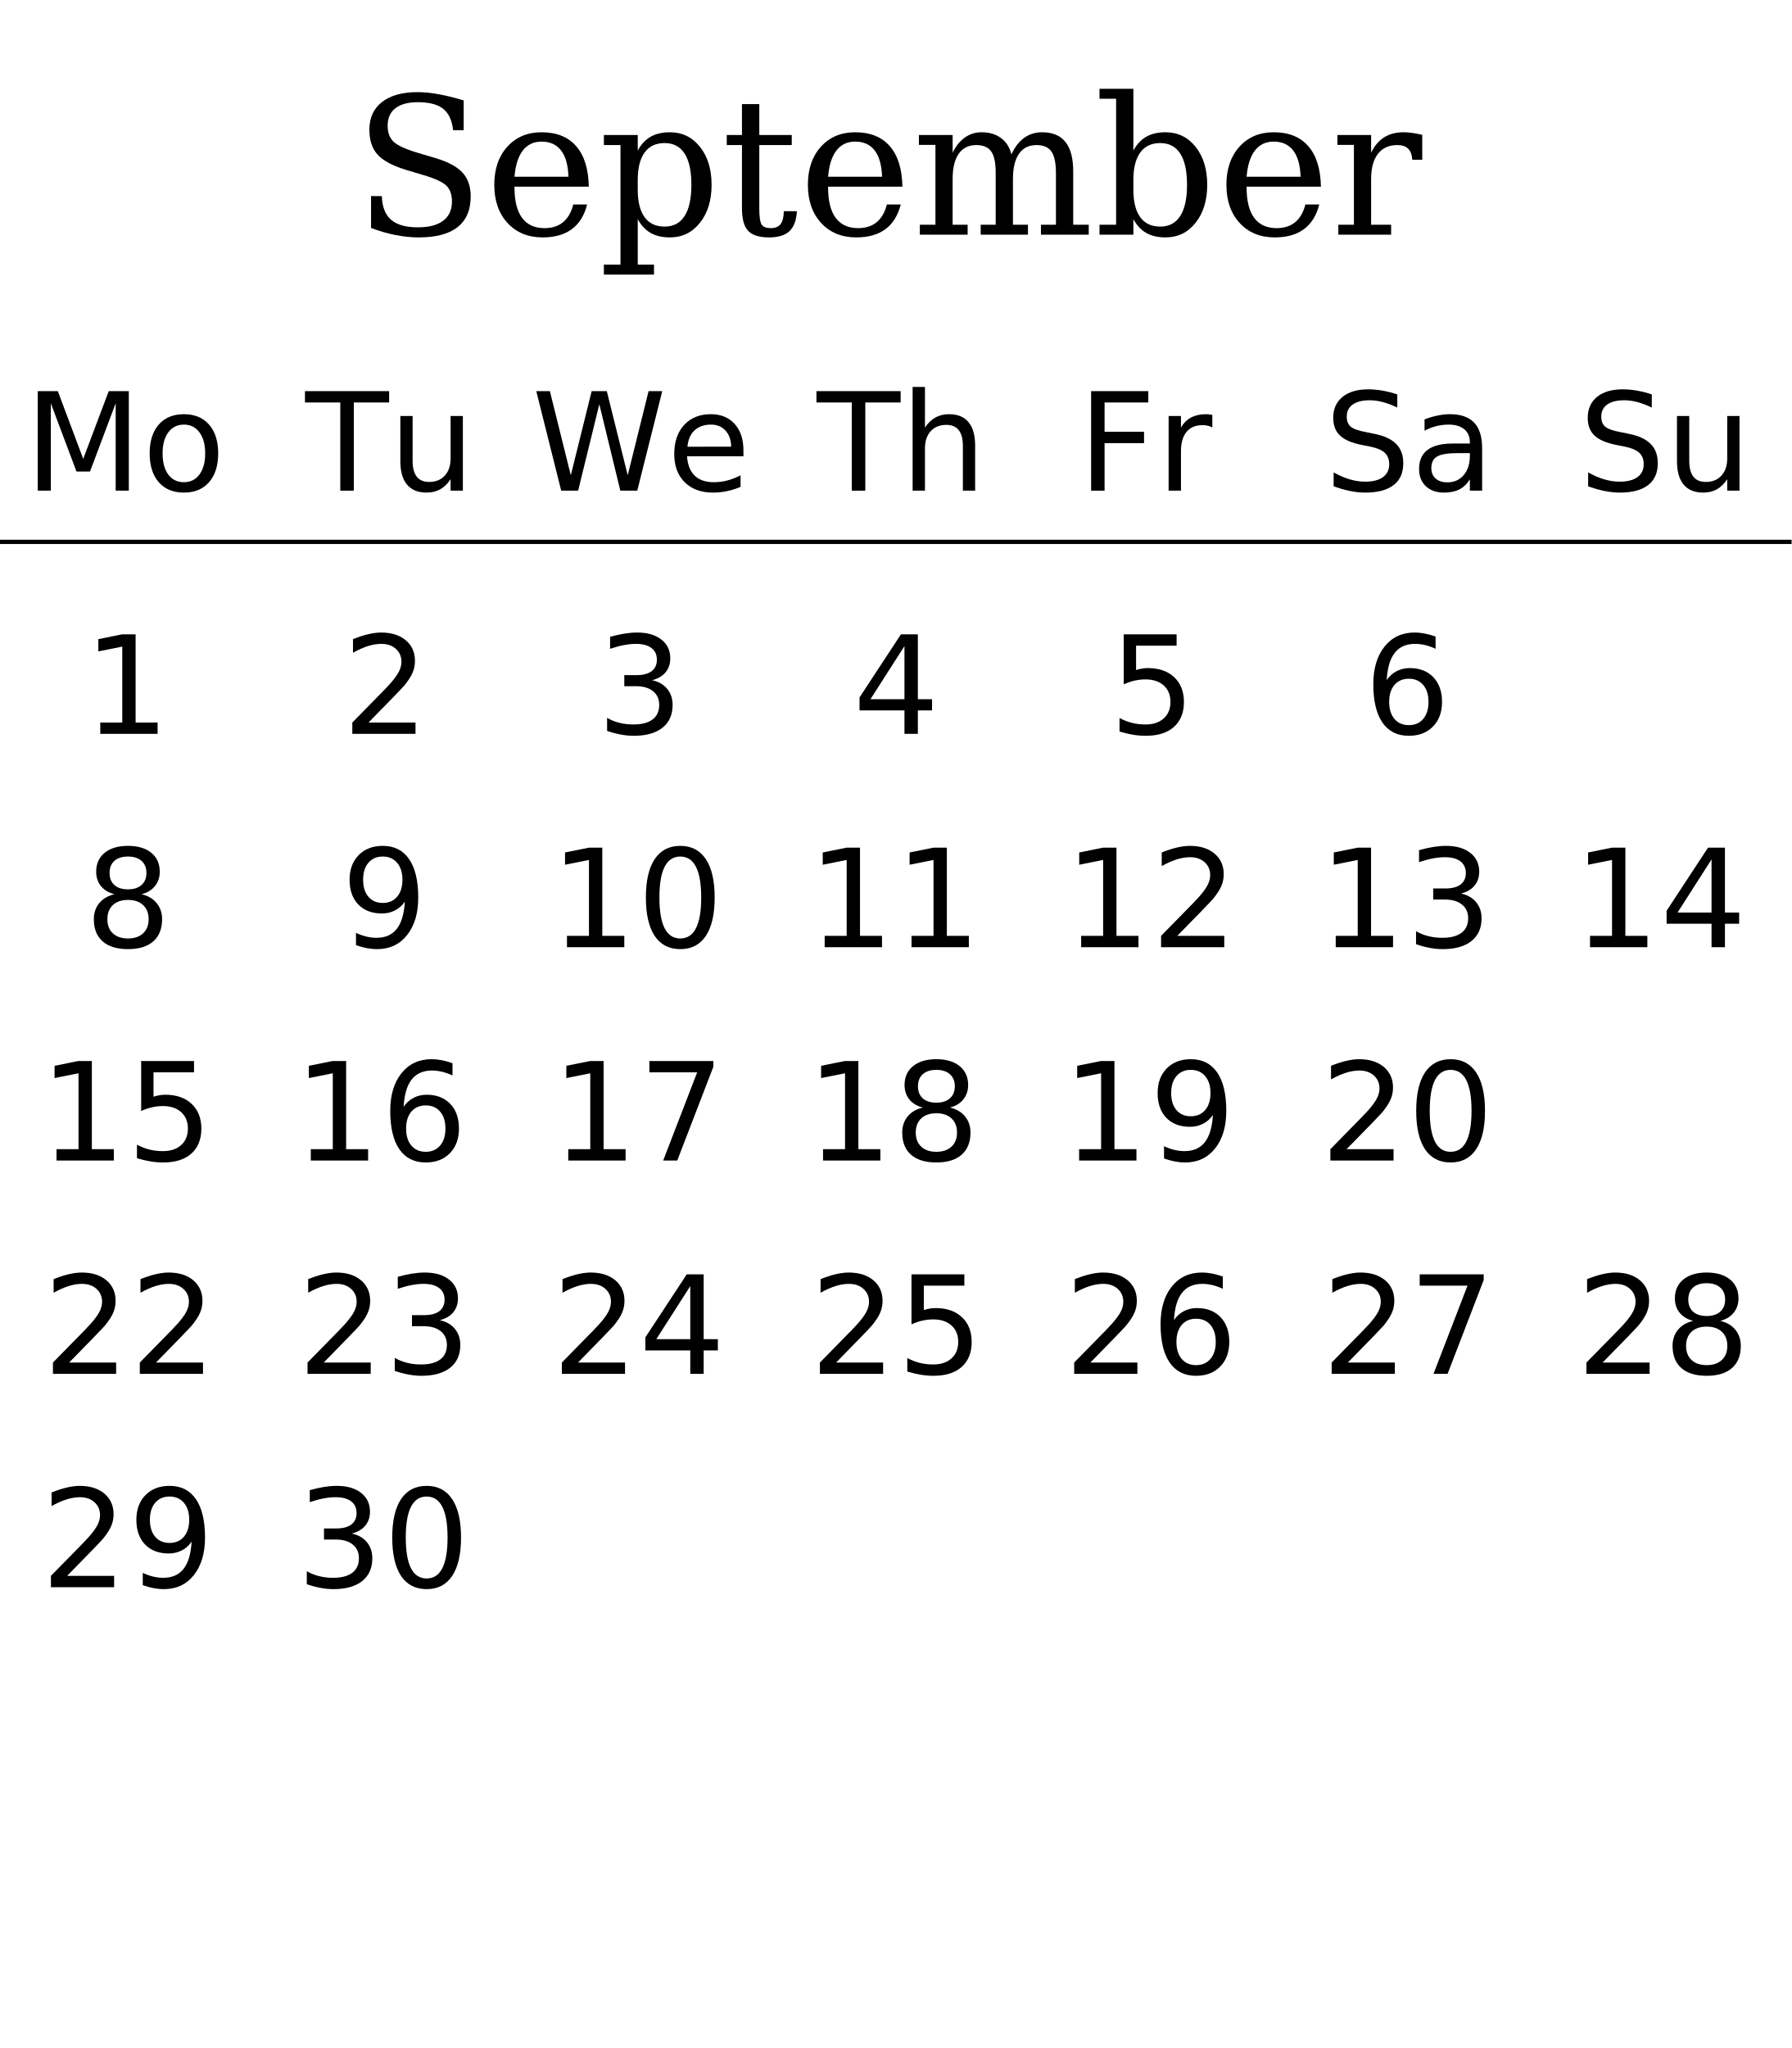
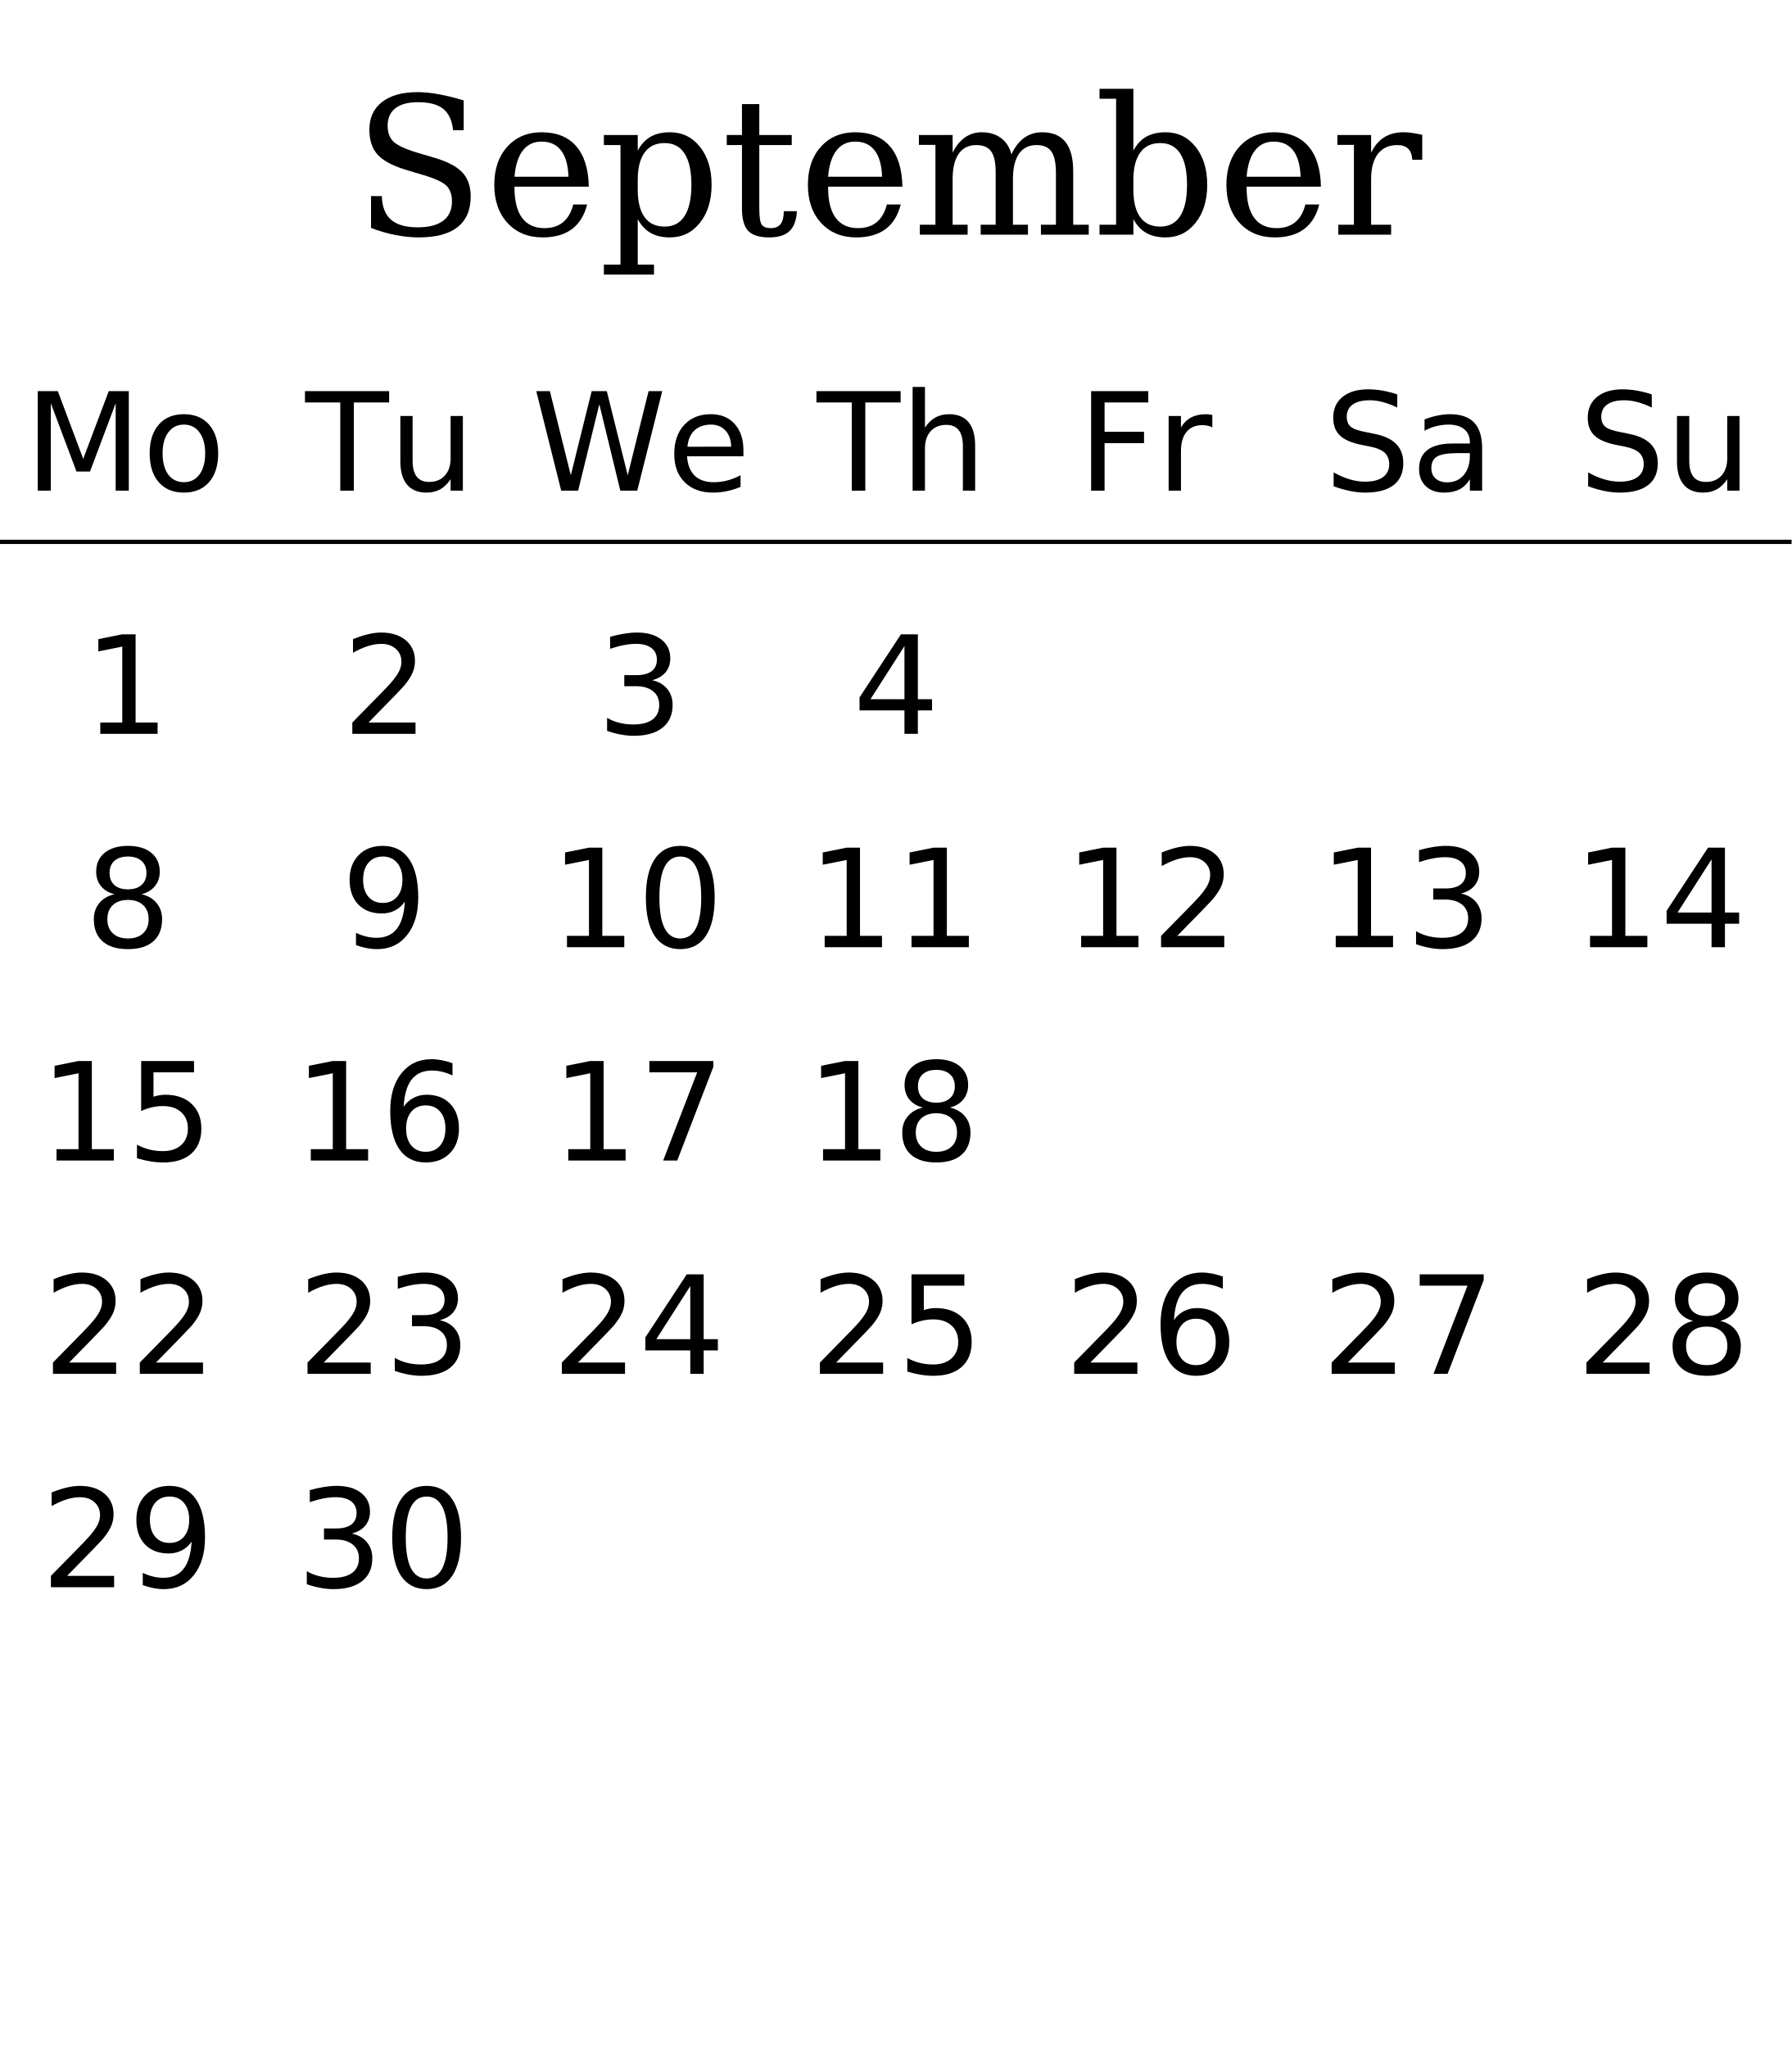
<svg xmlns="http://www.w3.org/2000/svg" xmlns:xlink="http://www.w3.org/1999/xlink" width="420pt" height="480pt" viewBox="0 0 420 480" version="1.1">
  <defs>
    <g>
      <symbol overflow="visible" id="glyph0-0">
        <path style="stroke:none;" d="M 2.234 7.953 L 2.234 -31.734 L 24.734 -31.734 L 24.734 7.953 Z M 4.766 5.453 L 22.234 5.453 L 22.234 -29.203 L 4.766 -29.203 Z M 4.766 5.453 " />
      </symbol>
      <symbol overflow="visible" id="glyph0-1">
        <path style="stroke:none;" d="M 4.172 -1.578 L 4.172 -9.047 L 6.703 -9.031 C 6.773 -6.539 7.492 -4.695 8.859 -3.5 C 10.234 -2.312 12.32 -1.719 15.125 -1.719 C 17.727 -1.719 19.711 -2.234 21.078 -3.266 C 22.453 -4.297 23.141 -5.801 23.141 -7.781 C 23.141 -9.363 22.723 -10.578 21.891 -11.422 C 21.066 -12.273 19.32 -13.102 16.656 -13.906 L 12.328 -15.203 C 9.191 -16.16 6.984 -17.348 5.703 -18.766 C 4.422 -20.18 3.781 -22.129 3.781 -24.609 C 3.781 -27.391 4.77 -29.551 6.75 -31.094 C 8.727 -32.633 11.504 -33.406 15.078 -33.406 C 16.598 -33.406 18.266 -33.238 20.078 -32.906 C 21.898 -32.57 23.836 -32.094 25.891 -31.469 L 25.891 -24.484 L 23.406 -24.484 C 23.156 -26.797 22.379 -28.469 21.078 -29.5 C 19.785 -30.531 17.812 -31.047 15.156 -31.047 C 12.844 -31.047 11.082 -30.57 9.875 -29.625 C 8.664 -28.688 8.062 -27.316 8.062 -25.516 C 8.062 -23.941 8.516 -22.707 9.422 -21.812 C 10.328 -20.926 12.254 -20.039 15.203 -19.156 L 19.266 -17.953 C 22.242 -17.055 24.363 -15.914 25.625 -14.531 C 26.895 -13.145 27.531 -11.289 27.531 -8.969 C 27.531 -5.789 26.508 -3.395 24.469 -1.781 C 22.438 -0.164 19.406 0.641 15.375 0.641 C 13.57 0.641 11.738 0.453 9.875 0.078 C 8.008 -0.285 6.109 -0.836 4.172 -1.578 Z M 4.172 -1.578 " />
      </symbol>
      <symbol overflow="visible" id="glyph0-2">
        <path style="stroke:none;" d="M 24.391 -11.25 L 6.969 -11.25 L 6.969 -11.078 C 6.969 -7.922 7.562 -5.539 8.75 -3.938 C 9.938 -2.332 11.688 -1.531 14 -1.531 C 15.77 -1.531 17.223 -1.992 18.359 -2.922 C 19.492 -3.859 20.289 -5.242 20.75 -7.078 L 24 -7.078 C 23.352 -4.516 22.16 -2.586 20.422 -1.297 C 18.68 -0.004 16.398 0.641 13.578 0.641 C 10.16 0.641 7.414 -0.484 5.344 -2.734 C 3.27 -4.984 2.234 -7.969 2.234 -11.688 C 2.234 -15.383 3.25 -18.359 5.281 -20.609 C 7.32 -22.867 10 -24 13.312 -24 C 16.844 -24 19.551 -22.91 21.438 -20.734 C 23.332 -18.555 24.316 -15.395 24.391 -11.25 Z M 19.625 -13.578 C 19.531 -16.305 18.953 -18.359 17.891 -19.734 C 16.828 -21.117 15.301 -21.812 13.312 -21.812 C 11.457 -21.812 9.992 -21.113 8.922 -19.719 C 7.848 -18.332 7.195 -16.285 6.969 -13.578 Z M 19.625 -13.578 " />
      </symbol>
      <symbol overflow="visible" id="glyph0-3">
        <path style="stroke:none;" d="M 9.234 -12.828 L 9.234 -10.531 C 9.234 -7.719 9.77 -5.57 10.844 -4.094 C 11.914 -2.625 13.477 -1.891 15.531 -1.891 C 17.602 -1.891 19.164 -2.719 20.219 -4.375 C 21.281 -6.031 21.812 -8.469 21.812 -11.688 C 21.812 -14.926 21.281 -17.363 20.219 -19 C 19.164 -20.645 17.602 -21.469 15.531 -21.469 C 13.477 -21.469 11.914 -20.727 10.844 -19.25 C 9.77 -17.77 9.234 -15.629 9.234 -12.828 Z M 5.188 -21 L 1.297 -21 L 1.297 -23.359 L 9.234 -23.359 L 9.234 -19.703 C 10.023 -21.172 11.031 -22.254 12.25 -22.953 C 13.469 -23.648 14.977 -24 16.781 -24 C 19.656 -24 22 -22.863 23.812 -20.594 C 25.633 -18.32 26.547 -15.352 26.547 -11.688 C 26.547 -8.031 25.633 -5.062 23.812 -2.781 C 22 -0.5 19.656 0.641 16.781 0.641 C 14.977 0.641 13.469 0.289 12.25 -0.406 C 11.031 -1.102 10.023 -2.18 9.234 -3.641 L 9.234 7.016 L 13.047 7.016 L 13.047 9.359 L 1.297 9.359 L 1.297 7.016 L 5.188 7.016 Z M 5.188 -21 " />
      </symbol>
      <symbol overflow="visible" id="glyph0-4">
        <path style="stroke:none;" d="M 4.859 -21 L 1.297 -21 L 1.297 -23.359 L 4.859 -23.359 L 4.859 -30.609 L 8.922 -30.609 L 8.922 -23.359 L 16.531 -23.359 L 16.531 -21 L 8.922 -21 L 8.922 -6.172 C 8.922 -4.191 9.109 -2.922 9.484 -2.359 C 9.867 -1.805 10.578 -1.531 11.609 -1.531 C 12.66 -1.531 13.426 -1.844 13.906 -2.469 C 14.395 -3.094 14.648 -4.102 14.672 -5.5 L 17.734 -5.5 C 17.617 -3.375 17.039 -1.816 16 -0.828 C 14.957 0.148 13.375 0.641 11.25 0.641 C 8.914 0.641 7.266 0.125 6.297 -0.906 C 5.336 -1.945 4.859 -3.703 4.859 -6.172 Z M 4.859 -21 " />
      </symbol>
      <symbol overflow="visible" id="glyph0-5">
        <path style="stroke:none;" d="M 23.312 -18.812 C 24.094 -20.52 25.086 -21.812 26.297 -22.688 C 27.504 -23.562 28.91 -24 30.516 -24 C 32.961 -24 34.785 -23.238 35.984 -21.719 C 37.191 -20.207 37.797 -17.922 37.797 -14.859 L 37.797 -2.328 L 41.438 -2.328 L 41.438 0 L 30.234 0 L 30.234 -2.328 L 33.75 -2.328 L 33.75 -14.391 C 33.75 -16.773 33.395 -18.473 32.688 -19.484 C 31.988 -20.492 30.828 -21 29.203 -21 C 27.398 -21 26.023 -20.316 25.078 -18.953 C 24.141 -17.598 23.672 -15.617 23.672 -13.016 L 23.672 -2.328 L 27.188 -2.328 L 27.188 0 L 16.109 0 L 16.109 -2.328 L 19.625 -2.328 L 19.625 -14.547 C 19.625 -16.879 19.27 -18.535 18.562 -19.516 C 17.863 -20.504 16.703 -21 15.078 -21 C 13.273 -21 11.898 -20.316 10.953 -18.953 C 10.004 -17.598 9.531 -15.617 9.531 -13.016 L 9.531 -2.328 L 13.047 -2.328 L 13.047 0 L 1.844 0 L 1.844 -2.328 L 5.5 -2.328 L 5.5 -21.047 L 1.625 -21.047 L 1.625 -23.359 L 9.531 -23.359 L 9.531 -19.203 C 10.281 -20.754 11.234 -21.941 12.391 -22.766 C 13.547 -23.586 14.859 -24 16.328 -24 C 18.141 -24 19.656 -23.547 20.875 -22.641 C 22.094 -21.742 22.906 -20.469 23.312 -18.812 Z M 23.312 -18.812 " />
      </symbol>
      <symbol overflow="visible" id="glyph0-6">
        <path style="stroke:none;" d="M 5.188 -2.328 L 5.188 -31.859 L 1.297 -31.859 L 1.297 -34.188 L 9.234 -34.188 L 9.234 -19.703 C 10.023 -21.172 11.031 -22.254 12.25 -22.953 C 13.469 -23.648 14.977 -24 16.781 -24 C 19.656 -24 22 -22.863 23.812 -20.594 C 25.633 -18.32 26.547 -15.352 26.547 -11.688 C 26.547 -8.031 25.633 -5.062 23.812 -2.781 C 22 -0.5 19.656 0.641 16.781 0.641 C 14.977 0.641 13.469 0.289 12.25 -0.406 C 11.031 -1.102 10.023 -2.18 9.234 -3.641 L 9.234 0 L 1.297 0 L 1.297 -2.328 Z M 9.234 -10.531 C 9.234 -7.719 9.77 -5.57 10.844 -4.094 C 11.914 -2.625 13.477 -1.891 15.531 -1.891 C 17.602 -1.891 19.164 -2.719 20.219 -4.375 C 21.281 -6.031 21.812 -8.469 21.812 -11.688 C 21.812 -14.926 21.281 -17.363 20.219 -19 C 19.164 -20.645 17.602 -21.469 15.531 -21.469 C 13.477 -21.469 11.914 -20.727 10.844 -19.25 C 9.77 -17.77 9.234 -15.629 9.234 -12.828 Z M 9.234 -10.531 " />
      </symbol>
      <symbol overflow="visible" id="glyph0-7">
        <path style="stroke:none;" d="M 21.516 -23.406 L 21.516 -17.562 L 19.188 -17.562 C 19.113 -18.719 18.789 -19.578 18.219 -20.141 C 17.645 -20.711 16.805 -21 15.703 -21 C 13.711 -21 12.188 -20.312 11.125 -18.938 C 10.062 -17.562 9.531 -15.586 9.531 -13.016 L 9.531 -2.328 L 14.219 -2.328 L 14.219 0 L 1.844 0 L 1.844 -2.328 L 5.5 -2.328 L 5.5 -21.047 L 1.625 -21.047 L 1.625 -23.359 L 9.531 -23.359 L 9.531 -19.203 C 10.32 -20.828 11.336 -22.031 12.578 -22.812 C 13.828 -23.602 15.348 -24 17.141 -24 C 17.797 -24 18.484 -23.945 19.203 -23.844 C 19.93 -23.738 20.703 -23.594 21.516 -23.406 Z M 21.516 -23.406 " />
      </symbol>
      <symbol overflow="visible" id="glyph1-0">
        <path style="stroke:none;" d="M 1.594 5.656 L 1.594 -22.562 L 17.594 -22.562 L 17.594 5.656 Z M 3.391 3.875 L 15.812 3.875 L 15.812 -20.766 L 3.391 -20.766 Z M 3.391 3.875 " />
      </symbol>
      <symbol overflow="visible" id="glyph1-1">
        <path style="stroke:none;" d="M 3.141 -23.328 L 7.844 -23.328 L 13.797 -7.453 L 19.781 -23.328 L 24.484 -23.328 L 24.484 0 L 21.406 0 L 21.406 -20.484 L 15.391 -4.484 L 12.219 -4.484 L 6.203 -20.484 L 6.203 0 L 3.141 0 Z M 3.141 -23.328 " />
      </symbol>
      <symbol overflow="visible" id="glyph1-2">
        <path style="stroke:none;" d="M 9.797 -15.484 C 8.254 -15.484 7.035 -14.879 6.141 -13.672 C 5.242 -12.473 4.797 -10.828 4.797 -8.734 C 4.797 -6.641 5.238 -4.988 6.125 -3.781 C 7.02 -2.582 8.242 -1.984 9.797 -1.984 C 11.328 -1.984 12.539 -2.586 13.438 -3.797 C 14.332 -5.004 14.781 -6.648 14.781 -8.734 C 14.781 -10.805 14.332 -12.445 13.438 -13.656 C 12.539 -14.875 11.328 -15.484 9.797 -15.484 Z M 9.797 -17.922 C 12.297 -17.922 14.258 -17.109 15.688 -15.484 C 17.113 -13.859 17.828 -11.609 17.828 -8.734 C 17.828 -5.867 17.113 -3.617 15.688 -1.984 C 14.258 -0.359 12.297 0.453 9.797 0.453 C 7.285 0.453 5.316 -0.359 3.891 -1.984 C 2.473 -3.617 1.766 -5.867 1.766 -8.734 C 1.766 -11.609 2.473 -13.859 3.891 -15.484 C 5.316 -17.109 7.285 -17.922 9.797 -17.922 Z M 9.797 -17.922 " />
      </symbol>
      <symbol overflow="visible" id="glyph1-3">
        <path style="stroke:none;" d="M -0.094 -23.328 L 19.641 -23.328 L 19.641 -20.672 L 11.359 -20.672 L 11.359 0 L 8.188 0 L 8.188 -20.672 L -0.094 -20.672 Z M -0.094 -23.328 " />
      </symbol>
      <symbol overflow="visible" id="glyph1-4">
        <path style="stroke:none;" d="M 2.719 -6.906 L 2.719 -17.5 L 5.594 -17.5 L 5.594 -7.016 C 5.594 -5.359 5.914 -4.113 6.562 -3.281 C 7.207 -2.457 8.176 -2.047 9.469 -2.047 C 11.02 -2.047 12.242 -2.539 13.141 -3.531 C 14.047 -4.52 14.5 -5.867 14.5 -7.578 L 14.5 -17.5 L 17.375 -17.5 L 17.375 0 L 14.5 0 L 14.5 -2.688 C 13.801 -1.625 12.988 -0.832 12.062 -0.312 C 11.145 0.195 10.078 0.453 8.859 0.453 C 6.848 0.453 5.32 -0.172 4.281 -1.422 C 3.238 -2.672 2.719 -4.5 2.719 -6.906 Z M 9.953 -17.922 Z M 9.953 -17.922 " />
      </symbol>
      <symbol overflow="visible" id="glyph1-5">
        <path style="stroke:none;" d="M 1.062 -23.328 L 4.25 -23.328 L 9.156 -3.609 L 14.047 -23.328 L 17.594 -23.328 L 22.5 -3.609 L 27.391 -23.328 L 30.594 -23.328 L 24.734 0 L 20.766 0 L 15.844 -20.25 L 10.875 0 L 6.906 0 Z M 1.062 -23.328 " />
      </symbol>
      <symbol overflow="visible" id="glyph1-6">
        <path style="stroke:none;" d="M 17.984 -9.469 L 17.984 -8.062 L 4.766 -8.062 C 4.891 -6.082 5.484 -4.57 6.547 -3.531 C 7.617 -2.5 9.109 -1.984 11.016 -1.984 C 12.117 -1.984 13.188 -2.117 14.219 -2.391 C 15.258 -2.66 16.289 -3.066 17.312 -3.609 L 17.312 -0.891 C 16.281 -0.453 15.223 -0.117 14.141 0.109 C 13.055 0.336 11.957 0.453 10.844 0.453 C 8.051 0.453 5.836 -0.359 4.203 -1.984 C 2.578 -3.609 1.766 -5.805 1.766 -8.578 C 1.766 -11.441 2.535 -13.711 4.078 -15.391 C 5.629 -17.078 7.719 -17.922 10.344 -17.922 C 12.695 -17.922 14.555 -17.16 15.922 -15.641 C 17.297 -14.129 17.984 -12.07 17.984 -9.469 Z M 15.109 -10.312 C 15.086 -11.883 14.645 -13.141 13.781 -14.078 C 12.926 -15.016 11.789 -15.484 10.375 -15.484 C 8.77 -15.484 7.484 -15.031 6.516 -14.125 C 5.555 -13.219 5.004 -11.941 4.859 -10.297 Z M 15.109 -10.312 " />
      </symbol>
      <symbol overflow="visible" id="glyph1-7">
        <path style="stroke:none;" d="M 17.562 -10.562 L 17.562 0 L 14.688 0 L 14.688 -10.469 C 14.688 -12.125 14.363 -13.363 13.719 -14.188 C 13.07 -15.008 12.102 -15.422 10.812 -15.422 C 9.258 -15.422 8.035 -14.926 7.141 -13.938 C 6.242 -12.945 5.797 -11.598 5.797 -9.891 L 5.797 0 L 2.906 0 L 2.906 -24.312 L 5.797 -24.312 L 5.797 -14.781 C 6.484 -15.832 7.289 -16.617 8.219 -17.141 C 9.156 -17.66 10.234 -17.922 11.453 -17.922 C 13.461 -17.922 14.984 -17.297 16.016 -16.047 C 17.047 -14.805 17.562 -12.977 17.562 -10.562 Z M 17.562 -10.562 " />
      </symbol>
      <symbol overflow="visible" id="glyph1-8">
        <path style="stroke:none;" d="M 3.141 -23.328 L 16.547 -23.328 L 16.547 -20.672 L 6.297 -20.672 L 6.297 -13.797 L 15.547 -13.797 L 15.547 -11.141 L 6.297 -11.141 L 6.297 0 L 3.141 0 Z M 3.141 -23.328 " />
      </symbol>
      <symbol overflow="visible" id="glyph1-9">
        <path style="stroke:none;" d="M 13.156 -14.812 C 12.832 -15 12.477 -15.133 12.094 -15.219 C 11.719 -15.312 11.301 -15.359 10.844 -15.359 C 9.219 -15.359 7.969 -14.828 7.094 -13.766 C 6.227 -12.711 5.797 -11.195 5.797 -9.219 L 5.797 0 L 2.906 0 L 2.906 -17.5 L 5.797 -17.5 L 5.797 -14.781 C 6.398 -15.844 7.188 -16.629 8.156 -17.141 C 9.125 -17.66 10.301 -17.922 11.688 -17.922 C 11.883 -17.922 12.102 -17.906 12.344 -17.875 C 12.582 -17.852 12.848 -17.816 13.141 -17.766 Z M 13.156 -14.812 " />
      </symbol>
      <symbol overflow="visible" id="glyph1-10">
        <path style="stroke:none;" d="M 17.125 -22.562 L 17.125 -19.484 C 15.926 -20.055 14.797 -20.484 13.734 -20.766 C 12.672 -21.047 11.645 -21.188 10.656 -21.188 C 8.938 -21.188 7.609 -20.852 6.672 -20.188 C 5.742 -19.52 5.281 -18.57 5.281 -17.344 C 5.281 -16.312 5.586 -15.531 6.203 -15 C 6.828 -14.477 8.004 -14.055 9.734 -13.734 L 11.641 -13.344 C 13.992 -12.895 15.727 -12.102 16.844 -10.969 C 17.969 -9.844 18.531 -8.332 18.531 -6.438 C 18.531 -4.176 17.77 -2.461 16.25 -1.297 C 14.738 -0.129 12.52 0.453 9.594 0.453 C 8.488 0.453 7.312 0.328 6.062 0.078 C 4.82 -0.172 3.535 -0.539 2.203 -1.031 L 2.203 -4.281 C 3.484 -3.562 4.738 -3.02 5.969 -2.656 C 7.195 -2.289 8.406 -2.109 9.594 -2.109 C 11.395 -2.109 12.785 -2.461 13.766 -3.172 C 14.742 -3.879 15.234 -4.891 15.234 -6.203 C 15.234 -7.348 14.879 -8.242 14.172 -8.891 C 13.473 -9.535 12.32 -10.02 10.719 -10.344 L 8.797 -10.719 C 6.441 -11.188 4.738 -11.922 3.688 -12.922 C 2.633 -13.922 2.109 -15.312 2.109 -17.094 C 2.109 -19.156 2.832 -20.781 4.281 -21.969 C 5.738 -23.156 7.742 -23.75 10.297 -23.75 C 11.391 -23.75 12.504 -23.648 13.641 -23.453 C 14.773 -23.254 15.938 -22.957 17.125 -22.562 Z M 17.125 -22.562 " />
      </symbol>
      <symbol overflow="visible" id="glyph1-11">
        <path style="stroke:none;" d="M 10.969 -8.797 C 8.645 -8.797 7.035 -8.531 6.141 -8 C 5.242 -7.469 4.797 -6.562 4.797 -5.281 C 4.797 -4.258 5.129 -3.445 5.797 -2.844 C 6.473 -2.25 7.391 -1.953 8.547 -1.953 C 10.141 -1.953 11.414 -2.516 12.375 -3.641 C 13.344 -4.773 13.828 -6.281 13.828 -8.156 L 13.828 -8.797 Z M 16.703 -9.984 L 16.703 0 L 13.828 0 L 13.828 -2.656 C 13.172 -1.594 12.352 -0.805 11.375 -0.297 C 10.395 0.203 9.195 0.453 7.781 0.453 C 5.988 0.453 4.562 -0.047 3.5 -1.047 C 2.445 -2.055 1.922 -3.406 1.922 -5.094 C 1.922 -7.062 2.578 -8.547 3.891 -9.547 C 5.211 -10.547 7.18 -11.047 9.797 -11.047 L 13.828 -11.047 L 13.828 -11.328 C 13.828 -12.648 13.391 -13.672 12.516 -14.391 C 11.648 -15.117 10.43 -15.484 8.859 -15.484 C 7.859 -15.484 6.883 -15.363 5.938 -15.125 C 4.988 -14.883 4.078 -14.523 3.203 -14.047 L 3.203 -16.703 C 4.254 -17.109 5.273 -17.41 6.266 -17.609 C 7.254 -17.816 8.219 -17.922 9.156 -17.922 C 11.688 -17.922 13.578 -17.266 14.828 -15.953 C 16.078 -14.641 16.703 -12.648 16.703 -9.984 Z M 16.703 -9.984 " />
      </symbol>
      <symbol overflow="visible" id="glyph1-12">
        <path style="stroke:none;" d="M 3.969 -2.656 L 9.125 -2.656 L 9.125 -20.453 L 3.516 -19.328 L 3.516 -22.203 L 9.094 -23.328 L 12.25 -23.328 L 12.25 -2.656 L 17.406 -2.656 L 17.406 0 L 3.969 0 Z M 3.969 -2.656 " />
      </symbol>
      <symbol overflow="visible" id="glyph1-13">
        <path style="stroke:none;" d="M 6.141 -2.656 L 17.156 -2.656 L 17.156 0 L 2.344 0 L 2.344 -2.656 C 3.539 -3.895 5.172 -5.555 7.234 -7.641 C 9.305 -9.734 10.609 -11.082 11.141 -11.688 C 12.148 -12.82 12.852 -13.781 13.25 -14.562 C 13.656 -15.352 13.859 -16.129 13.859 -16.891 C 13.859 -18.129 13.422 -19.141 12.547 -19.922 C 11.68 -20.703 10.551 -21.094 9.156 -21.094 C 8.164 -21.094 7.117 -20.922 6.016 -20.578 C 4.922 -20.234 3.75 -19.711 2.5 -19.016 L 2.5 -22.203 C 3.77 -22.711 4.957 -23.098 6.062 -23.359 C 7.164 -23.617 8.176 -23.75 9.094 -23.75 C 11.508 -23.75 13.438 -23.145 14.875 -21.938 C 16.312 -20.727 17.031 -19.113 17.031 -17.094 C 17.031 -16.133 16.848 -15.223 16.484 -14.359 C 16.129 -13.504 15.477 -12.492 14.531 -11.328 C 14.27 -11.023 13.441 -10.148 12.047 -8.703 C 10.648 -7.266 8.68 -5.25 6.141 -2.656 Z M 6.141 -2.656 " />
      </symbol>
      <symbol overflow="visible" id="glyph1-14">
        <path style="stroke:none;" d="M 12.984 -12.578 C 14.492 -12.254 15.672 -11.582 16.516 -10.562 C 17.367 -9.539 17.797 -8.281 17.797 -6.781 C 17.797 -4.477 17.004 -2.695 15.422 -1.438 C 13.836 -0.176 11.586 0.453 8.672 0.453 C 7.691 0.453 6.68 0.352 5.641 0.156 C 4.609 -0.031 3.539 -0.316 2.438 -0.703 L 2.438 -3.75 C 3.312 -3.238 4.27 -2.852 5.312 -2.594 C 6.352 -2.332 7.441 -2.203 8.578 -2.203 C 10.555 -2.203 12.062 -2.594 13.094 -3.375 C 14.133 -4.156 14.656 -5.289 14.656 -6.781 C 14.656 -8.156 14.172 -9.227 13.203 -10 C 12.242 -10.781 10.906 -11.172 9.188 -11.172 L 6.469 -11.172 L 6.469 -13.766 L 9.312 -13.766 C 10.863 -13.766 12.051 -14.07 12.875 -14.688 C 13.695 -15.312 14.109 -16.207 14.109 -17.375 C 14.109 -18.57 13.68 -19.488 12.828 -20.125 C 11.984 -20.77 10.77 -21.094 9.188 -21.094 C 8.32 -21.094 7.395 -21 6.406 -20.812 C 5.414 -20.625 4.328 -20.332 3.141 -19.938 L 3.141 -22.75 C 4.336 -23.082 5.457 -23.332 6.5 -23.5 C 7.551 -23.664 8.539 -23.75 9.469 -23.75 C 11.863 -23.75 13.758 -23.203 15.156 -22.109 C 16.551 -21.023 17.25 -19.555 17.25 -17.703 C 17.25 -16.41 16.879 -15.316 16.141 -14.422 C 15.398 -13.535 14.348 -12.922 12.984 -12.578 Z M 12.984 -12.578 " />
      </symbol>
      <symbol overflow="visible" id="glyph1-15">
        <path style="stroke:none;" d="M 12.094 -20.578 L 4.125 -8.125 L 12.094 -8.125 Z M 11.266 -23.328 L 15.234 -23.328 L 15.234 -8.125 L 18.562 -8.125 L 18.562 -5.5 L 15.234 -5.5 L 15.234 0 L 12.094 0 L 12.094 -5.5 L 1.562 -5.5 L 1.562 -8.547 Z M 11.266 -23.328 " />
      </symbol>
      <symbol overflow="visible" id="glyph1-16">
+         <path style="stroke:none;" d="M 10.172 -11.078 C 8.672 -11.078 7.488 -10.676 6.625 -9.875 C 5.77 -9.07 5.344 -7.969 5.344 -6.562 C 5.344 -5.156 5.77 -4.051 6.625 -3.25 C 7.488 -2.445 8.672 -2.047 10.172 -2.047 C 11.672 -2.047 12.852 -2.445 13.719 -3.25 C 14.582 -4.062 15.016 -5.164 15.016 -6.562 C 15.016 -7.969 14.582 -9.07 13.719 -9.875 C 12.863 -10.676 11.68 -11.078 10.172 -11.078 Z M 7.016 -12.422 C 5.66 -12.754 4.602 -13.383 3.844 -14.312 C 3.094 -15.238 2.719 -16.367 2.719 -17.703 C 2.719 -19.566 3.379 -21.039 4.703 -22.125 C 6.035 -23.207 7.859 -23.75 10.172 -23.75 C 12.492 -23.75 14.316 -23.207 15.641 -22.125 C 16.961 -21.039 17.625 -19.566 17.625 -17.703 C 17.625 -16.367 17.242 -15.238 16.484 -14.312 C 15.734 -13.383 14.688 -12.754 13.344 -12.422 C 14.863 -12.066 16.047 -11.375 16.891 -10.344 C 17.742 -9.312 18.172 -8.051 18.172 -6.562 C 18.172 -4.301 17.477 -2.566 16.094 -1.359 C 14.719 -0.148 12.742 0.453 10.172 0.453 C 7.598 0.453 5.617 -0.148 4.234 -1.359 C 2.859 -2.566 2.172 -4.301 2.172 -6.562 C 2.172 -8.051 2.598 -9.312 3.453 -10.344 C 4.305 -11.375 5.492 -12.066 7.016 -12.422 Z M 5.859 -17.406 C 5.859 -16.195 6.234 -15.254 6.984 -14.578 C 7.742 -13.898 8.805 -13.562 10.172 -13.562 C 11.523 -13.562 12.582 -13.898 13.344 -14.578 C 14.113 -15.254 14.5 -16.195 14.5 -17.406 C 14.5 -18.613 14.113 -19.555 13.344 -20.234 C 12.582 -20.91 11.523 -21.25 10.172 -21.25 C 8.805 -21.25 7.742 -20.91 6.984 -20.234 C 6.234 -19.555 5.859 -18.613 5.859 -17.406 Z M 5.859 -17.406 " />
+       </symbol>
+       <symbol overflow="visible" id="glyph1-17">
+         <path style="stroke:none;" d="M 3.516 -0.484 L 3.516 -3.359 C 4.305 -2.984 5.109 -2.695 5.922 -2.5 C 6.734 -2.301 7.531 -2.203 8.312 -2.203 C 10.395 -2.203 11.984 -2.898 13.078 -4.297 C 14.18 -5.703 14.812 -7.832 14.969 -10.688 C 14.363 -9.789 13.598 -9.102 12.672 -8.625 C 11.742 -8.145 10.719 -7.906 9.594 -7.906 C 7.258 -7.906 5.41 -8.609 4.047 -10.016 C 2.691 -11.43 2.016 -13.363 2.016 -15.812 C 2.016 -18.207 2.723 -20.129 4.141 -21.578 C 5.555 -23.023 7.441 -23.75 9.797 -23.75 C 12.492 -23.75 14.551 -22.711 15.969 -20.641 C 17.395 -18.578 18.109 -15.578 18.109 -11.641 C 18.109 -7.961 17.234 -5.023 15.484 -2.828 C 13.742 -0.641 11.398 0.453 8.453 0.453 C 7.66 0.453 6.859 0.375 6.047 0.219 C 5.234 0.062 4.391 -0.172 3.516 -0.484 Z M 9.797 -10.375 C 11.211 -10.375 12.332 -10.859 13.156 -11.828 C 13.988 -12.797 14.406 -14.125 14.406 -15.812 C 14.406 -17.488 13.988 -18.812 13.156 -19.781 C 12.332 -20.758 11.211 -21.25 9.797 -21.25 C 8.379 -21.25 7.254 -20.758 6.422 -19.781 C 5.598 -18.812 5.188 -17.488 5.188 -15.812 C 5.188 -14.125 5.598 -12.797 6.422 -11.828 C 7.254 -10.859 8.379 -10.375 9.797 -10.375 Z M 9.797 -10.375 " />
+       </symbol>
+       <symbol overflow="visible" id="glyph1-18">
+         <path style="stroke:none;" d="M 10.172 -21.25 C 8.547 -21.25 7.32 -20.445 6.5 -18.844 C 5.688 -17.25 5.281 -14.848 5.281 -11.641 C 5.281 -8.441 5.688 -6.039 6.5 -4.438 C 7.32 -2.844 8.547 -2.047 10.172 -2.047 C 11.805 -2.047 13.031 -2.844 13.844 -4.438 C 14.664 -6.039 15.078 -8.441 15.078 -11.641 C 15.078 -14.848 14.664 -17.25 13.844 -18.844 C 13.031 -20.445 11.805 -21.25 10.172 -21.25 Z M 10.172 -23.75 C 12.785 -23.75 14.781 -22.711 16.156 -20.641 C 17.539 -18.578 18.234 -15.578 18.234 -11.641 C 18.234 -7.711 17.539 -4.711 16.156 -2.641 C 14.781 -0.578 12.785 0.453 10.172 0.453 C 7.555 0.453 5.555 -0.578 4.172 -2.641 C 2.797 -4.711 2.109 -7.711 2.109 -11.641 C 2.109 -15.578 2.797 -18.578 4.172 -20.641 C 5.555 -22.711 7.555 -23.75 10.172 -23.75 Z M 10.172 -23.75 " />
+       </symbol>
+       <symbol overflow="visible" id="glyph1-19">
        <path style="stroke:none;" d="M 3.453 -23.328 L 15.844 -23.328 L 15.844 -20.672 L 6.344 -20.672 L 6.344 -14.953 C 6.801 -15.109 7.258 -15.223 7.719 -15.297 C 8.176 -15.379 8.633 -15.422 9.094 -15.422 C 11.695 -15.422 13.758 -14.707 15.281 -13.281 C 16.801 -11.852 17.562 -9.922 17.562 -7.484 C 17.562 -4.973 16.781 -3.02 15.219 -1.625 C 13.656 -0.238 11.453 0.453 8.609 0.453 C 7.629 0.453 6.629 0.367 5.609 0.203 C 4.598 0.035 3.551 -0.211 2.469 -0.547 L 2.469 -3.719 C 3.406 -3.207 4.375 -2.828 5.375 -2.578 C 6.375 -2.328 7.43 -2.203 8.547 -2.203 C 10.348 -2.203 11.773 -2.676 12.828 -3.625 C 13.879 -4.57 14.406 -5.859 14.406 -7.484 C 14.406 -9.109 13.879 -10.395 12.828 -11.344 C 11.773 -12.289 10.348 -12.766 8.547 -12.766 C 7.703 -12.766 6.859 -12.672 6.016 -12.484 C 5.18 -12.297 4.328 -12.004 3.453 -11.609 Z M 3.453 -23.328 " />
      </symbol>
-       <symbol overflow="visible" id="glyph1-17">
+       <symbol overflow="visible" id="glyph1-20">
        <path style="stroke:none;" d="M 10.562 -12.922 C 9.145 -12.922 8.02 -12.438 7.188 -11.469 C 6.363 -10.5 5.953 -9.172 5.953 -7.484 C 5.953 -5.805 6.363 -4.477 7.188 -3.5 C 8.02 -2.531 9.145 -2.047 10.562 -2.047 C 11.977 -2.047 13.098 -2.531 13.922 -3.5 C 14.754 -4.477 15.172 -5.805 15.172 -7.484 C 15.172 -9.172 14.754 -10.5 13.922 -11.469 C 13.098 -12.438 11.977 -12.922 10.562 -12.922 Z M 16.828 -22.812 L 16.828 -19.938 C 16.035 -20.312 15.234 -20.598 14.422 -20.797 C 13.617 -20.992 12.82 -21.094 12.031 -21.094 C 9.945 -21.094 8.352 -20.391 7.25 -18.984 C 6.156 -17.578 5.531 -15.453 5.375 -12.609 C 5.988 -13.516 6.758 -14.207 7.688 -14.688 C 8.613 -15.176 9.633 -15.422 10.75 -15.422 C 13.094 -15.422 14.941 -14.707 16.297 -13.281 C 17.66 -11.863 18.344 -9.93 18.344 -7.484 C 18.344 -5.086 17.633 -3.164 16.219 -1.719 C 14.801 -0.27 12.914 0.453 10.562 0.453 C 7.863 0.453 5.801 -0.578 4.375 -2.641 C 2.945 -4.711 2.234 -7.711 2.234 -11.641 C 2.234 -15.328 3.109 -18.266 4.859 -20.453 C 6.609 -22.648 8.957 -23.75 11.906 -23.75 C 12.695 -23.75 13.492 -23.672 14.297 -23.516 C 15.109 -23.359 15.953 -23.125 16.828 -22.812 Z M 16.828 -22.812 " />
-       </symbol>
-       <symbol overflow="visible" id="glyph1-18">
-         <path style="stroke:none;" d="M 10.172 -11.078 C 8.672 -11.078 7.488 -10.676 6.625 -9.875 C 5.77 -9.07 5.344 -7.969 5.344 -6.562 C 5.344 -5.156 5.77 -4.051 6.625 -3.25 C 7.488 -2.445 8.672 -2.047 10.172 -2.047 C 11.672 -2.047 12.852 -2.445 13.719 -3.25 C 14.582 -4.062 15.016 -5.164 15.016 -6.562 C 15.016 -7.969 14.582 -9.07 13.719 -9.875 C 12.863 -10.676 11.68 -11.078 10.172 -11.078 Z M 7.016 -12.422 C 5.66 -12.754 4.602 -13.383 3.844 -14.312 C 3.094 -15.238 2.719 -16.367 2.719 -17.703 C 2.719 -19.566 3.379 -21.039 4.703 -22.125 C 6.035 -23.207 7.859 -23.75 10.172 -23.75 C 12.492 -23.75 14.316 -23.207 15.641 -22.125 C 16.961 -21.039 17.625 -19.566 17.625 -17.703 C 17.625 -16.367 17.242 -15.238 16.484 -14.312 C 15.734 -13.383 14.688 -12.754 13.344 -12.422 C 14.863 -12.066 16.047 -11.375 16.891 -10.344 C 17.742 -9.312 18.172 -8.051 18.172 -6.562 C 18.172 -4.301 17.477 -2.566 16.094 -1.359 C 14.719 -0.148 12.742 0.453 10.172 0.453 C 7.598 0.453 5.617 -0.148 4.234 -1.359 C 2.859 -2.566 2.172 -4.301 2.172 -6.562 C 2.172 -8.051 2.598 -9.312 3.453 -10.344 C 4.305 -11.375 5.492 -12.066 7.016 -12.422 Z M 5.859 -17.406 C 5.859 -16.195 6.234 -15.254 6.984 -14.578 C 7.742 -13.898 8.805 -13.562 10.172 -13.562 C 11.523 -13.562 12.582 -13.898 13.344 -14.578 C 14.113 -15.254 14.5 -16.195 14.5 -17.406 C 14.5 -18.613 14.113 -19.555 13.344 -20.234 C 12.582 -20.91 11.523 -21.25 10.172 -21.25 C 8.805 -21.25 7.742 -20.91 6.984 -20.234 C 6.234 -19.555 5.859 -18.613 5.859 -17.406 Z M 5.859 -17.406 " />
-       </symbol>
-       <symbol overflow="visible" id="glyph1-19">
-         <path style="stroke:none;" d="M 3.516 -0.484 L 3.516 -3.359 C 4.305 -2.984 5.109 -2.695 5.922 -2.5 C 6.734 -2.301 7.531 -2.203 8.312 -2.203 C 10.395 -2.203 11.984 -2.898 13.078 -4.297 C 14.18 -5.703 14.812 -7.832 14.969 -10.688 C 14.363 -9.789 13.598 -9.102 12.672 -8.625 C 11.742 -8.145 10.719 -7.906 9.594 -7.906 C 7.258 -7.906 5.41 -8.609 4.047 -10.016 C 2.691 -11.43 2.016 -13.363 2.016 -15.812 C 2.016 -18.207 2.723 -20.129 4.141 -21.578 C 5.555 -23.023 7.441 -23.75 9.797 -23.75 C 12.492 -23.75 14.551 -22.711 15.969 -20.641 C 17.395 -18.578 18.109 -15.578 18.109 -11.641 C 18.109 -7.961 17.234 -5.023 15.484 -2.828 C 13.742 -0.641 11.398 0.453 8.453 0.453 C 7.66 0.453 6.859 0.375 6.047 0.219 C 5.234 0.062 4.391 -0.172 3.516 -0.484 Z M 9.797 -10.375 C 11.211 -10.375 12.332 -10.859 13.156 -11.828 C 13.988 -12.797 14.406 -14.125 14.406 -15.812 C 14.406 -17.488 13.988 -18.812 13.156 -19.781 C 12.332 -20.758 11.211 -21.25 9.797 -21.25 C 8.379 -21.25 7.254 -20.758 6.422 -19.781 C 5.598 -18.812 5.188 -17.488 5.188 -15.812 C 5.188 -14.125 5.598 -12.797 6.422 -11.828 C 7.254 -10.859 8.379 -10.375 9.797 -10.375 Z M 9.797 -10.375 " />
-       </symbol>
-       <symbol overflow="visible" id="glyph1-20">
-         <path style="stroke:none;" d="M 10.172 -21.25 C 8.547 -21.25 7.32 -20.445 6.5 -18.844 C 5.688 -17.25 5.281 -14.848 5.281 -11.641 C 5.281 -8.441 5.688 -6.039 6.5 -4.438 C 7.32 -2.844 8.547 -2.047 10.172 -2.047 C 11.805 -2.047 13.031 -2.844 13.844 -4.438 C 14.664 -6.039 15.078 -8.441 15.078 -11.641 C 15.078 -14.848 14.664 -17.25 13.844 -18.844 C 13.031 -20.445 11.805 -21.25 10.172 -21.25 Z M 10.172 -23.75 C 12.785 -23.75 14.781 -22.711 16.156 -20.641 C 17.539 -18.578 18.234 -15.578 18.234 -11.641 C 18.234 -7.711 17.539 -4.711 16.156 -2.641 C 14.781 -0.578 12.785 0.453 10.172 0.453 C 7.555 0.453 5.555 -0.578 4.172 -2.641 C 2.797 -4.711 2.109 -7.711 2.109 -11.641 C 2.109 -15.578 2.797 -18.578 4.172 -20.641 C 5.555 -22.711 7.555 -23.75 10.172 -23.75 Z M 10.172 -23.75 " />
      </symbol>
      <symbol overflow="visible" id="glyph1-21">
        <path style="stroke:none;" d="M 2.625 -23.328 L 17.625 -23.328 L 17.625 -21.984 L 9.156 0 L 5.859 0 L 13.828 -20.672 L 2.625 -20.672 Z M 2.625 -23.328 " />
      </symbol>
    </g>
  </defs>
  <g id="surface41">
    <g style="fill:rgb(0%,0%,0%);fill-opacity:1;">
      <use xlink:href="#glyph0-1" x="82.812" y="55" />
    </g>
    <g style="fill:rgb(0%,0%,0%);fill-opacity:1;">
      <use xlink:href="#glyph0-2" x="113.641" y="55" />
    </g>
    <g style="fill:rgb(0%,0%,0%);fill-opacity:1;">
      <use xlink:href="#glyph0-3" x="140.27" y="55" />
    </g>
    <g style="fill:rgb(0%,0%,0%);fill-opacity:1;">
      <use xlink:href="#glyph0-4" x="169.078" y="55" />
    </g>
    <g style="fill:rgb(0%,0%,0%);fill-opacity:1;">
      <use xlink:href="#glyph0-2" x="187.16" y="55" />
    </g>
    <g style="fill:rgb(0%,0%,0%);fill-opacity:1;">
      <use xlink:href="#glyph0-5" x="213.793" y="55" />
    </g>
    <g style="fill:rgb(0%,0%,0%);fill-opacity:1;">
      <use xlink:href="#glyph0-6" x="256.461" y="55" />
    </g>
    <g style="fill:rgb(0%,0%,0%);fill-opacity:1;">
      <use xlink:href="#glyph0-2" x="285.27" y="55" />
    </g>
    <g style="fill:rgb(0%,0%,0%);fill-opacity:1;">
      <use xlink:href="#glyph0-7" x="311.898" y="55" />
    </g>
    <g style="fill:rgb(0%,0%,0%);fill-opacity:1;">
      <use xlink:href="#glyph1-1" x="5.711" y="115" />
    </g>
    <g style="fill:rgb(0%,0%,0%);fill-opacity:1;">
      <use xlink:href="#glyph1-2" x="33.32" y="115" />
    </g>
    <g style="fill:rgb(0%,0%,0%);fill-opacity:1;">
      <use xlink:href="#glyph1-3" x="71.586" y="115" />
    </g>
    <g style="fill:rgb(0%,0%,0%);fill-opacity:1;">
      <use xlink:href="#glyph1-4" x="91.133" y="115" />
    </g>
    <g style="fill:rgb(0%,0%,0%);fill-opacity:1;">
      <use xlink:href="#glyph1-5" x="124.656" y="115" />
    </g>
    <g style="fill:rgb(0%,0%,0%);fill-opacity:1;">
      <use xlink:href="#glyph1-6" x="156.297" y="115" />
    </g>
    <g style="fill:rgb(0%,0%,0%);fill-opacity:1;">
      <use xlink:href="#glyph1-3" x="191.492" y="115" />
    </g>
    <g style="fill:rgb(0%,0%,0%);fill-opacity:1;">
      <use xlink:href="#glyph1-7" x="211.039" y="115" />
    </g>
    <g style="fill:rgb(0%,0%,0%);fill-opacity:1;">
      <use xlink:href="#glyph1-8" x="252.648" y="115" />
    </g>
    <g style="fill:rgb(0%,0%,0%);fill-opacity:1;">
      <use xlink:href="#glyph1-9" x="271.055" y="115" />
    </g>
    <g style="fill:rgb(0%,0%,0%);fill-opacity:1;">
      <use xlink:href="#glyph1-10" x="310.438" y="115" />
    </g>
    <g style="fill:rgb(0%,0%,0%);fill-opacity:1;">
      <use xlink:href="#glyph1-11" x="330.75" y="115" />
    </g>
    <g style="fill:rgb(0%,0%,0%);fill-opacity:1;">
      <use xlink:href="#glyph1-10" x="370.102" y="115" />
    </g>
    <g style="fill:rgb(0%,0%,0%);fill-opacity:1;">
      <use xlink:href="#glyph1-4" x="390.414" y="115" />
    </g>
    <path style="fill:none;stroke-width:1;stroke-linecap:butt;stroke-linejoin:miter;stroke:rgb(0%,0%,0%);stroke-opacity:1;stroke-miterlimit:4;" d="M 0 127 L 420 127 " />
    <g style="fill:rgb(0%,0%,0%);fill-opacity:1;">
      <use xlink:href="#glyph1-12" x="19.539" y="172" />
    </g>
    <g style="fill:rgb(0%,0%,0%);fill-opacity:1;">
      <use xlink:href="#glyph1-13" x="80.25" y="172" />
    </g>
    <g style="fill:rgb(0%,0%,0%);fill-opacity:1;">
      <use xlink:href="#glyph1-14" x="139.883" y="172" />
    </g>
    <g style="fill:rgb(0%,0%,0%);fill-opacity:1;">
      <use xlink:href="#glyph1-15" x="199.938" y="172" />
    </g>
    <g style="fill:rgb(0%,0%,0%);fill-opacity:1;">
-       <use xlink:href="#glyph1-16" x="259.984" y="172" />
-     </g>
-     <g style="fill:rgb(0%,0%,0%);fill-opacity:1;">
-       <use xlink:href="#glyph1-17" x="319.711" y="172" />
-     </g>
-     <g style="fill:rgb(0%,0%,0%);fill-opacity:1;">
-       <use xlink:href="#glyph1-18" x="19.828" y="222" />
-     </g>
-     <g style="fill:rgb(0%,0%,0%);fill-opacity:1;">
-       <use xlink:href="#glyph1-19" x="79.938" y="222" />
+       <use xlink:href="#glyph1-16" x="19.828" y="222" />
+     </g>
+     <g style="fill:rgb(0%,0%,0%);fill-opacity:1;">
+       <use xlink:href="#glyph1-17" x="79.938" y="222" />
    </g>
    <g style="fill:rgb(0%,0%,0%);fill-opacity:1;">
      <use xlink:href="#glyph1-12" x="128.945" y="222" />
    </g>
    <g style="fill:rgb(0%,0%,0%);fill-opacity:1;">
-       <use xlink:href="#glyph1-20" x="149.305" y="222" />
+       <use xlink:href="#glyph1-18" x="149.305" y="222" />
    </g>
    <g style="fill:rgb(0%,0%,0%);fill-opacity:1;">
      <use xlink:href="#glyph1-12" x="189.359" y="222" />
    </g>
    <g style="fill:rgb(0%,0%,0%);fill-opacity:1;">
      <use xlink:href="#glyph1-12" x="209.719" y="222" />
    </g>
    <g style="fill:rgb(0%,0%,0%);fill-opacity:1;">
      <use xlink:href="#glyph1-12" x="249.484" y="222" />
    </g>
    <g style="fill:rgb(0%,0%,0%);fill-opacity:1;">
      <use xlink:href="#glyph1-13" x="269.844" y="222" />
    </g>
    <g style="fill:rgb(0%,0%,0%);fill-opacity:1;">
      <use xlink:href="#glyph1-12" x="309.164" y="222" />
    </g>
    <g style="fill:rgb(0%,0%,0%);fill-opacity:1;">
      <use xlink:href="#glyph1-14" x="329.523" y="222" />
    </g>
    <g style="fill:rgb(0%,0%,0%);fill-opacity:1;">
      <use xlink:href="#glyph1-12" x="368.781" y="222" />
    </g>
    <g style="fill:rgb(0%,0%,0%);fill-opacity:1;">
      <use xlink:href="#glyph1-15" x="389.141" y="222" />
    </g>
    <g style="fill:rgb(0%,0%,0%);fill-opacity:1;">
      <use xlink:href="#glyph1-12" x="9.281" y="272" />
    </g>
    <g style="fill:rgb(0%,0%,0%);fill-opacity:1;">
-       <use xlink:href="#glyph1-16" x="29.641" y="272" />
+       <use xlink:href="#glyph1-19" x="29.641" y="272" />
    </g>
    <g style="fill:rgb(0%,0%,0%);fill-opacity:1;">
      <use xlink:href="#glyph1-12" x="68.891" y="272" />
    </g>
    <g style="fill:rgb(0%,0%,0%);fill-opacity:1;">
-       <use xlink:href="#glyph1-17" x="89.25" y="272" />
+       <use xlink:href="#glyph1-20" x="89.25" y="272" />
    </g>
    <g style="fill:rgb(0%,0%,0%);fill-opacity:1;">
      <use xlink:href="#glyph1-12" x="129.25" y="272" />
    </g>
    <g style="fill:rgb(0%,0%,0%);fill-opacity:1;">
      <use xlink:href="#glyph1-21" x="149.609" y="272" />
    </g>
    <g style="fill:rgb(0%,0%,0%);fill-opacity:1;">
      <use xlink:href="#glyph1-12" x="188.977" y="272" />
    </g>
    <g style="fill:rgb(0%,0%,0%);fill-opacity:1;">
-       <use xlink:href="#glyph1-18" x="209.336" y="272" />
-     </g>
-     <g style="fill:rgb(0%,0%,0%);fill-opacity:1;">
-       <use xlink:href="#glyph1-12" x="249.008" y="272" />
-     </g>
-     <g style="fill:rgb(0%,0%,0%);fill-opacity:1;">
-       <use xlink:href="#glyph1-19" x="269.367" y="272" />
-     </g>
-     <g style="fill:rgb(0%,0%,0%);fill-opacity:1;">
-       <use xlink:href="#glyph1-13" x="309.531" y="272" />
-     </g>
-     <g style="fill:rgb(0%,0%,0%);fill-opacity:1;">
-       <use xlink:href="#glyph1-20" x="329.891" y="272" />
+       <use xlink:href="#glyph1-16" x="209.336" y="272" />
    </g>
    <g style="fill:rgb(0%,0%,0%);fill-opacity:1;">
      <use xlink:href="#glyph1-13" x="10.07" y="322" />
    </g>
    <g style="fill:rgb(0%,0%,0%);fill-opacity:1;">
      <use xlink:href="#glyph1-13" x="30.43" y="322" />
    </g>
    <g style="fill:rgb(0%,0%,0%);fill-opacity:1;">
      <use xlink:href="#glyph1-13" x="69.75" y="322" />
    </g>
    <g style="fill:rgb(0%,0%,0%);fill-opacity:1;">
      <use xlink:href="#glyph1-14" x="90.109" y="322" />
    </g>
    <g style="fill:rgb(0%,0%,0%);fill-opacity:1;">
      <use xlink:href="#glyph1-13" x="129.367" y="322" />
    </g>
    <g style="fill:rgb(0%,0%,0%);fill-opacity:1;">
      <use xlink:href="#glyph1-15" x="149.727" y="322" />
    </g>
    <g style="fill:rgb(0%,0%,0%);fill-opacity:1;">
      <use xlink:href="#glyph1-13" x="189.867" y="322" />
    </g>
    <g style="fill:rgb(0%,0%,0%);fill-opacity:1;">
-       <use xlink:href="#glyph1-16" x="210.227" y="322" />
+       <use xlink:href="#glyph1-19" x="210.227" y="322" />
    </g>
    <g style="fill:rgb(0%,0%,0%);fill-opacity:1;">
      <use xlink:href="#glyph1-13" x="249.477" y="322" />
    </g>
    <g style="fill:rgb(0%,0%,0%);fill-opacity:1;">
-       <use xlink:href="#glyph1-17" x="269.836" y="322" />
+       <use xlink:href="#glyph1-20" x="269.836" y="322" />
    </g>
    <g style="fill:rgb(0%,0%,0%);fill-opacity:1;">
      <use xlink:href="#glyph1-13" x="309.836" y="322" />
    </g>
    <g style="fill:rgb(0%,0%,0%);fill-opacity:1;">
      <use xlink:href="#glyph1-21" x="330.195" y="322" />
    </g>
    <g style="fill:rgb(0%,0%,0%);fill-opacity:1;">
      <use xlink:href="#glyph1-13" x="369.562" y="322" />
    </g>
    <g style="fill:rgb(0%,0%,0%);fill-opacity:1;">
-       <use xlink:href="#glyph1-18" x="389.922" y="322" />
+       <use xlink:href="#glyph1-16" x="389.922" y="322" />
    </g>
    <g style="fill:rgb(0%,0%,0%);fill-opacity:1;">
      <use xlink:href="#glyph1-13" x="9.594" y="372" />
    </g>
    <g style="fill:rgb(0%,0%,0%);fill-opacity:1;">
-       <use xlink:href="#glyph1-19" x="29.953" y="372" />
+       <use xlink:href="#glyph1-17" x="29.953" y="372" />
    </g>
    <g style="fill:rgb(0%,0%,0%);fill-opacity:1;">
      <use xlink:href="#glyph1-14" x="69.484" y="372" />
    </g>
    <g style="fill:rgb(0%,0%,0%);fill-opacity:1;">
-       <use xlink:href="#glyph1-20" x="89.844" y="372" />
+       <use xlink:href="#glyph1-18" x="89.844" y="372" />
    </g>
  </g>
</svg>
